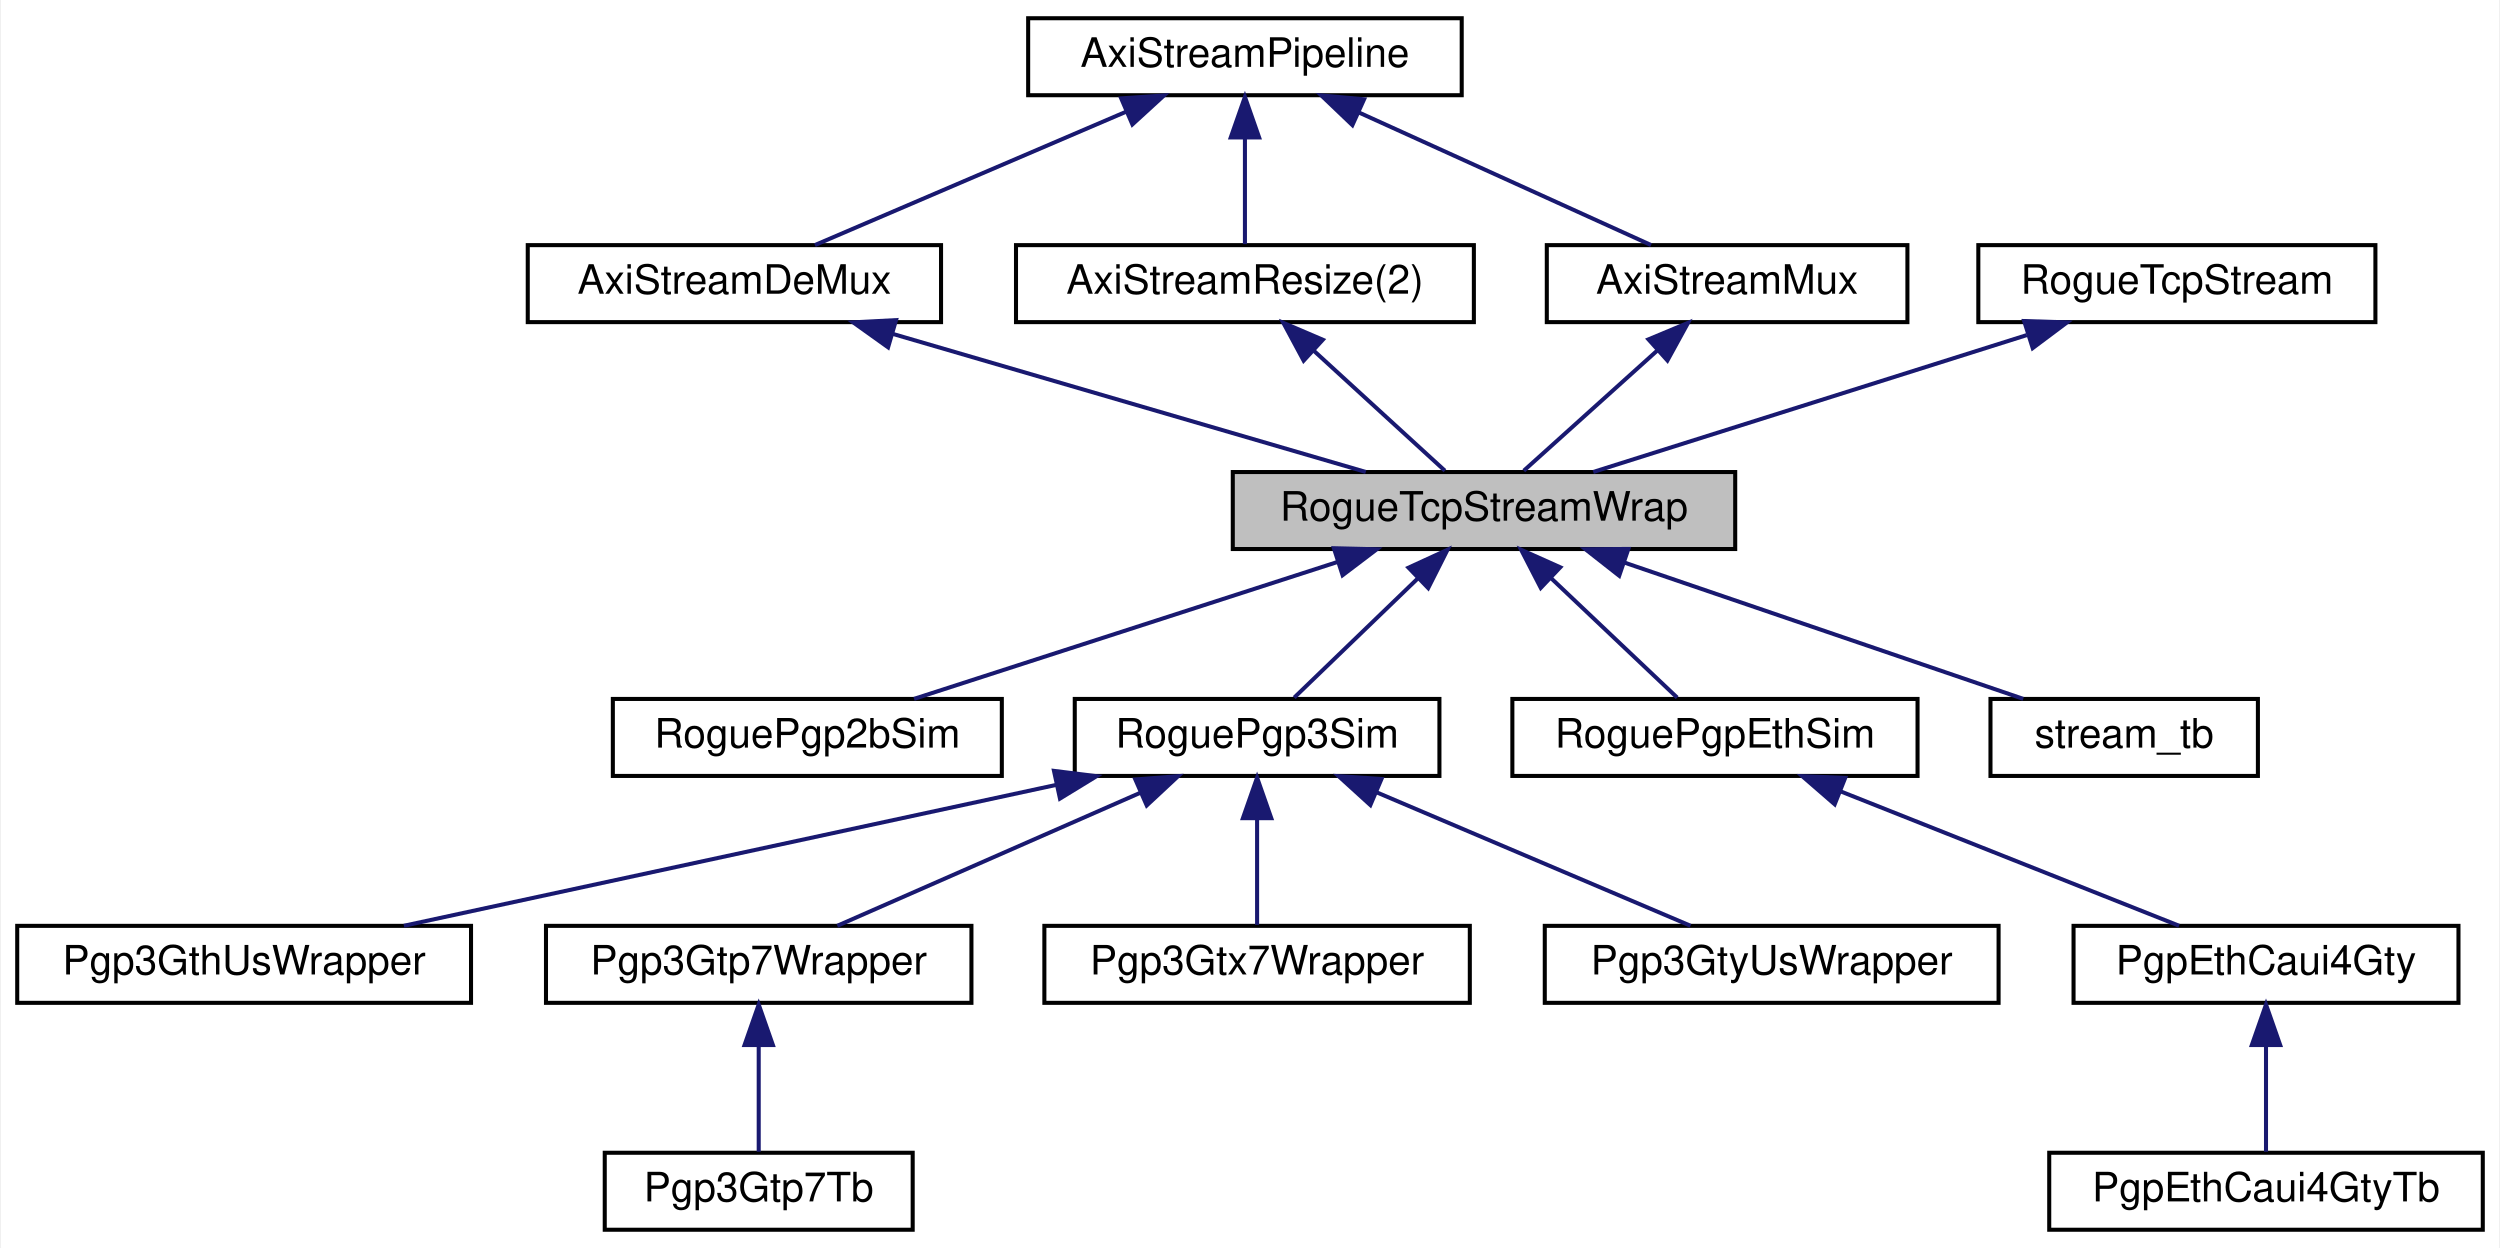
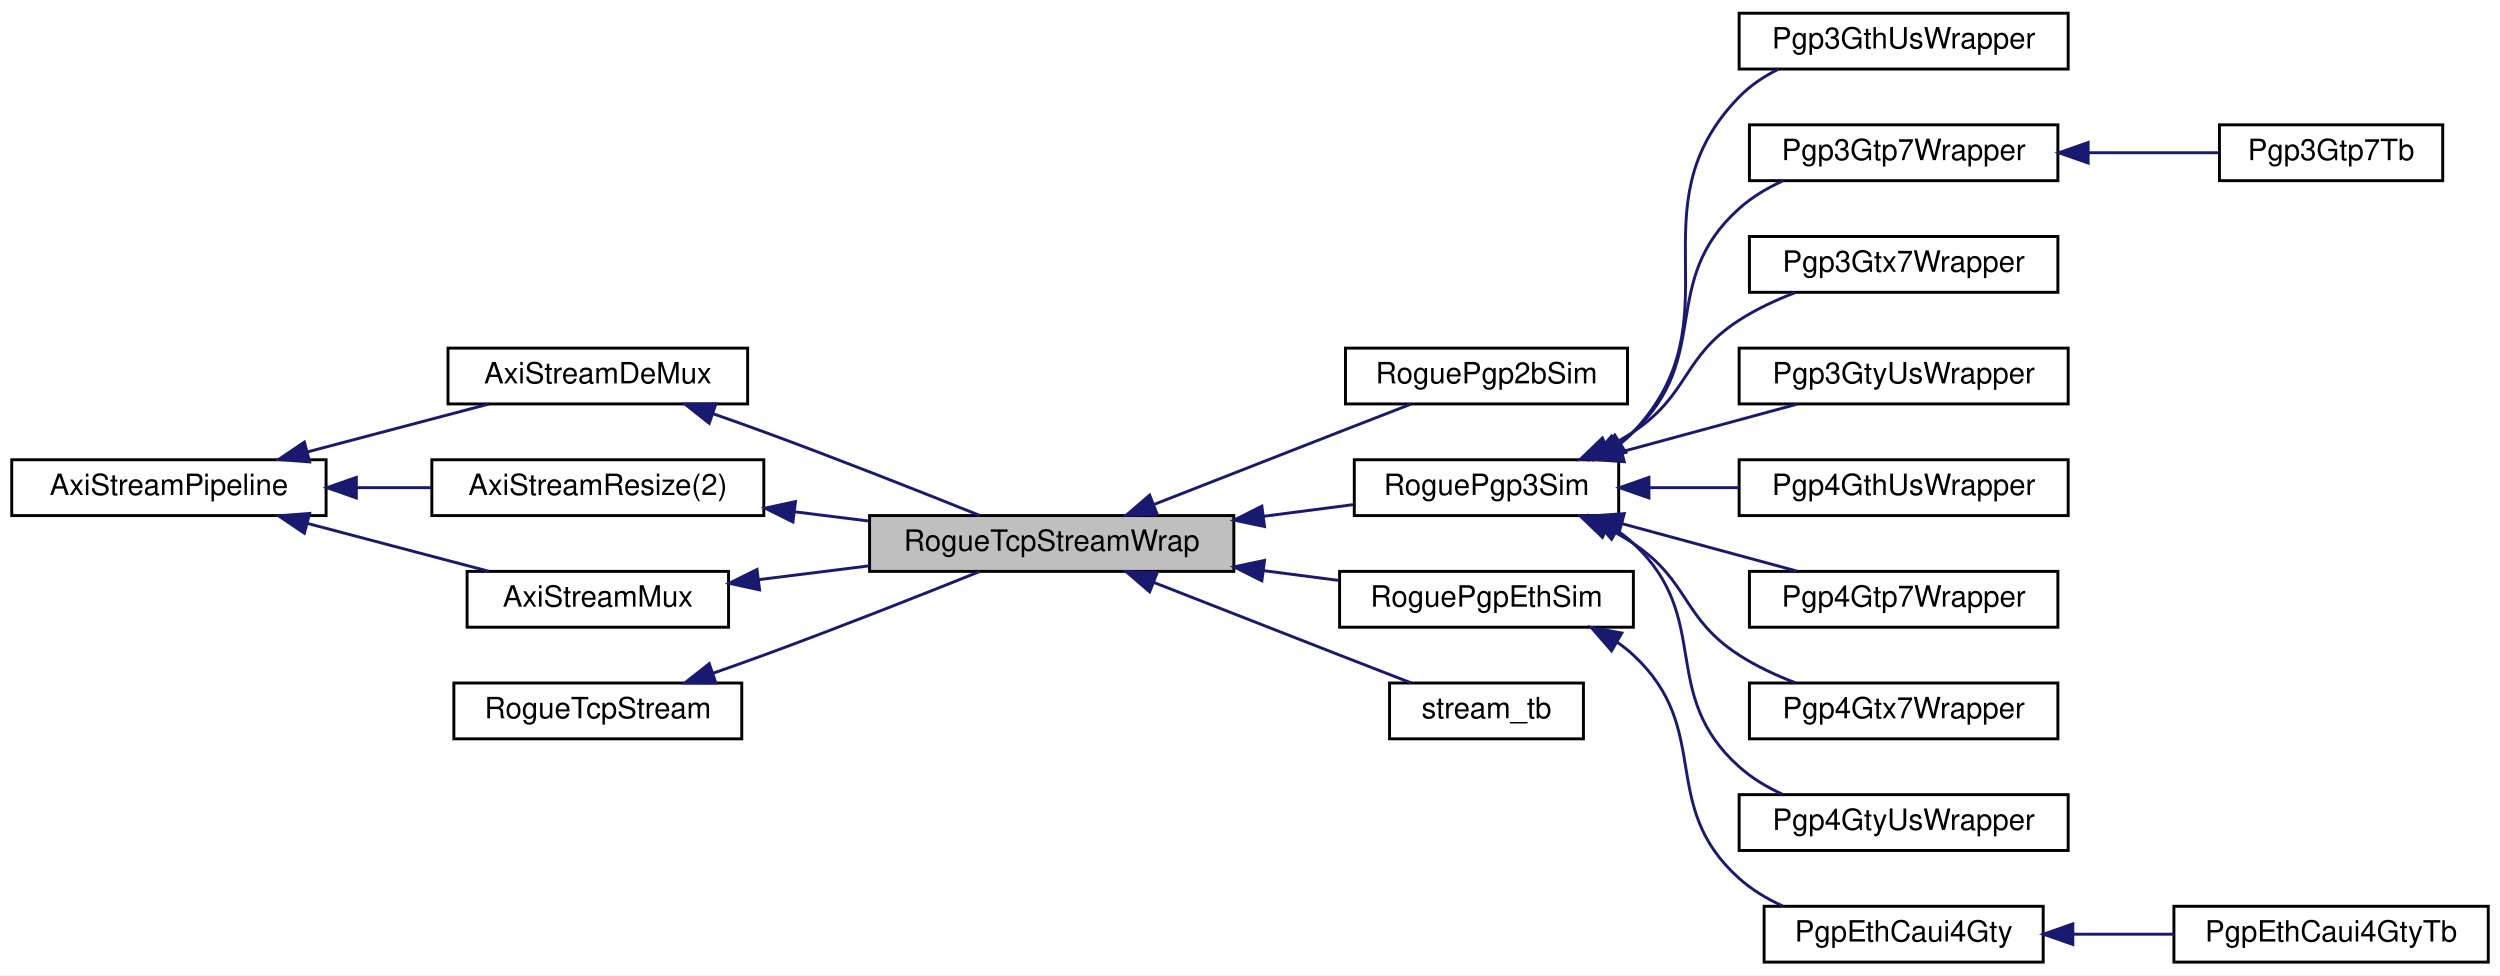
- <svg xmlns="http://www.w3.org/2000/svg" xmlns:xlink="http://www.w3.org/1999/xlink" width="617pt" height="308pt" viewBox="0.00 0.00 616.50 308.00">
-   <g id="graph0" class="graph" transform="scale(1 1) rotate(0) translate(4 304)">
-     <polygon fill="white" stroke="transparent" points="-4,4 -4,-304 612.5,-304 612.5,4 -4,4" />
+ <svg xmlns="http://www.w3.org/2000/svg" xmlns:xlink="http://www.w3.org/1999/xlink" width="851pt" height="332pt" viewBox="0.00 0.00 851.00 332.00">
+   <g id="graph0" class="graph" transform="scale(1 1) rotate(0) translate(4 328)">
+     <polygon fill="white" stroke="transparent" points="-4,4 -4,-328 847,-328 847,4 -4,4" />
    <g id="node1" class="node">
      <g id="a_node1">
        <a xlink:title=" ">
-           <polygon fill="#bfbfbf" stroke="black" points="300,-168.5 300,-187.5 424,-187.5 424,-168.5 300,-168.5" />
-           <text text-anchor="middle" x="362" y="-175.5" font-family="Helvetica,sans-Serif" font-size="10.00">RogueTcpStreamWrap</text>
+           <polygon fill="#bfbfbf" stroke="black" points="292,-133.5 292,-152.5 416,-152.5 416,-133.5 292,-133.5" />
+           <text text-anchor="middle" x="354" y="-140.5" font-family="Helvetica,sans-Serif" font-size="10.00">RogueTcpStreamWrap</text>
        </a>
      </g>
    </g>
    <g id="node7" class="node">
      <g id="a_node7">
        <a xlink:href="classRoguePgp2bSim.html" target="_top" xlink:title=" ">
-           <polygon fill="white" stroke="black" points="147,-112.5 147,-131.5 243,-131.5 243,-112.5 147,-112.5" />
-           <text text-anchor="middle" x="195" y="-119.5" font-family="Helvetica,sans-Serif" font-size="10.00">RoguePgp2bSim</text>
+           <polygon fill="white" stroke="black" points="454,-190.5 454,-209.5 550,-209.5 550,-190.5 454,-190.5" />
+           <text text-anchor="middle" x="502" y="-197.5" font-family="Helvetica,sans-Serif" font-size="10.00">RoguePgp2bSim</text>
        </a>
      </g>
    </g>
    <g id="edge8" class="edge">
-       <path fill="none" stroke="midnightblue" d="M325.83,-165.3C294.36,-155.13 249.51,-140.62 221.34,-131.52" />
-       <polygon fill="midnightblue" stroke="midnightblue" points="324.95,-168.7 335.54,-168.44 327.1,-162.04 324.95,-168.7" />
+       <path fill="none" stroke="midnightblue" d="M388.83,-156.29C407.46,-163.6 431,-172.82 452,-181 459.91,-184.08 468.53,-187.43 476.32,-190.45" />
+       <polygon fill="midnightblue" stroke="midnightblue" points="389.9,-152.94 379.31,-152.55 387.34,-159.46 389.9,-152.94" />
    </g>
    <g id="node8" class="node">
      <g id="a_node8">
        <a xlink:href="classRoguePgp3Sim.html" target="_top" xlink:title=" ">
-           <polygon fill="white" stroke="black" points="261,-112.5 261,-131.5 351,-131.5 351,-112.5 261,-112.5" />
-           <text text-anchor="middle" x="306" y="-119.5" font-family="Helvetica,sans-Serif" font-size="10.00">RoguePgp3Sim</text>
+           <polygon fill="white" stroke="black" points="457,-152.5 457,-171.5 547,-171.5 547,-152.5 457,-152.5" />
+           <text text-anchor="middle" x="502" y="-159.5" font-family="Helvetica,sans-Serif" font-size="10.00">RoguePgp3Sim</text>
        </a>
      </g>
    </g>
    <g id="edge9" class="edge">
-       <path fill="none" stroke="midnightblue" d="M345.67,-161.25C335.74,-151.67 323.41,-139.79 315.16,-131.83" />
-       <polygon fill="midnightblue" stroke="midnightblue" points="343.37,-163.9 353,-168.32 348.23,-158.86 343.37,-163.9" />
-     </g>
-     <g id="node14" class="node">
-       <g id="a_node14">
+       <path fill="none" stroke="midnightblue" d="M426.02,-152.24C436.45,-153.6 446.93,-154.96 456.61,-156.22" />
+       <polygon fill="midnightblue" stroke="midnightblue" points="426.44,-148.77 416.07,-150.95 425.54,-155.71 426.44,-148.77" />
+     </g>
+     <g id="node18" class="node">
+       <g id="a_node18">
        <a xlink:href="classRoguePgpEthSim.html" target="_top" xlink:title=" ">
-           <polygon fill="white" stroke="black" points="369,-112.5 369,-131.5 469,-131.5 469,-112.5 369,-112.5" />
-           <text text-anchor="middle" x="419" y="-119.5" font-family="Helvetica,sans-Serif" font-size="10.00">RoguePgpEthSim</text>
-         </a>
-       </g>
-     </g>
-     <g id="edge15" class="edge">
-       <path fill="none" stroke="midnightblue" d="M378.62,-161.25C388.73,-151.67 401.28,-139.79 409.68,-131.83" />
-       <polygon fill="midnightblue" stroke="midnightblue" points="376.01,-158.91 371.16,-168.32 380.82,-163.99 376.01,-158.91" />
-     </g>
-     <g id="node17" class="node">
-       <g id="a_node17">
+           <polygon fill="white" stroke="black" points="452,-114.5 452,-133.5 552,-133.5 552,-114.5 452,-114.5" />
+           <text text-anchor="middle" x="502" y="-121.5" font-family="Helvetica,sans-Serif" font-size="10.00">RoguePgpEthSim</text>
+         </a>
+       </g>
+     </g>
+     <g id="edge19" class="edge">
+       <path fill="none" stroke="midnightblue" d="M426.17,-133.74C434.8,-132.61 443.48,-131.49 451.7,-130.42" />
+       <polygon fill="midnightblue" stroke="midnightblue" points="425.54,-130.29 416.07,-135.05 426.44,-137.23 425.54,-130.29" />
+     </g>
+     <g id="node21" class="node">
+       <g id="a_node21">
        <a xlink:href="classstream__tb.html" target="_top" xlink:title=" ">
-           <polygon fill="white" stroke="black" points="487,-112.5 487,-131.5 553,-131.5 553,-112.5 487,-112.5" />
-           <text text-anchor="middle" x="520" y="-119.5" font-family="Helvetica,sans-Serif" font-size="10.00">stream_tb</text>
-         </a>
-       </g>
-     </g>
-     <g id="edge18" class="edge">
-       <path fill="none" stroke="midnightblue" d="M396.61,-165.17C426.36,-155 468.55,-140.59 495.08,-131.52" />
-       <polygon fill="midnightblue" stroke="midnightblue" points="395.37,-161.9 387.04,-168.44 397.63,-168.52 395.37,-161.9" />
+           <polygon fill="white" stroke="black" points="469,-76.5 469,-95.5 535,-95.5 535,-76.5 469,-76.5" />
+           <text text-anchor="middle" x="502" y="-83.5" font-family="Helvetica,sans-Serif" font-size="10.00">stream_tb</text>
+         </a>
+       </g>
+     </g>
+     <g id="edge22" class="edge">
+       <path fill="none" stroke="midnightblue" d="M388.83,-129.71C407.46,-122.4 431,-113.18 452,-105 459.91,-101.92 468.53,-98.57 476.32,-95.55" />
+       <polygon fill="midnightblue" stroke="midnightblue" points="387.34,-126.54 379.31,-133.45 389.9,-133.06 387.34,-126.54" />
    </g>
    <g id="node2" class="node">
      <g id="a_node2">
        <a xlink:href="classAxiStreamDeMux.html" target="_top" xlink:title=" ">
-           <polygon fill="white" stroke="black" points="126,-224.5 126,-243.5 228,-243.5 228,-224.5 126,-224.5" />
-           <text text-anchor="middle" x="177" y="-231.5" font-family="Helvetica,sans-Serif" font-size="10.00">AxiStreamDeMux</text>
+           <polygon fill="white" stroke="black" points="148.5,-190.5 148.5,-209.5 250.5,-209.5 250.5,-190.5 148.5,-190.5" />
+           <text text-anchor="middle" x="199.5" y="-197.5" font-family="Helvetica,sans-Serif" font-size="10.00">AxiStreamDeMux</text>
        </a>
      </g>
    </g>
    <g id="edge1" class="edge">
-       <path fill="none" stroke="midnightblue" d="M216.17,-221.57C251.07,-211.38 301.35,-196.7 332.82,-187.52" />
-       <polygon fill="midnightblue" stroke="midnightblue" points="214.93,-218.28 206.31,-224.44 216.89,-225 214.93,-218.28" />
+       <path fill="none" stroke="midnightblue" d="M238.7,-187.17C244.51,-185.14 250.43,-183.04 256,-181 281.3,-171.72 310.01,-160.37 329.59,-152.5" />
+       <polygon fill="midnightblue" stroke="midnightblue" points="237.42,-183.91 229.1,-190.47 239.7,-190.52 237.42,-183.91" />
    </g>
    <g id="node3" class="node">
      <g id="a_node3">
        <a xlink:href="classAxiStreamPipeline.html" target="_top" xlink:title=" ">
-           <polygon fill="white" stroke="black" points="249.5,-280.5 249.5,-299.5 356.5,-299.5 356.5,-280.5 249.5,-280.5" />
-           <text text-anchor="middle" x="303" y="-287.5" font-family="Helvetica,sans-Serif" font-size="10.00">AxiStreamPipeline</text>
+           <polygon fill="white" stroke="black" points="0,-152.5 0,-171.5 107,-171.5 107,-152.5 0,-152.5" />
+           <text text-anchor="middle" x="53.5" y="-159.5" font-family="Helvetica,sans-Serif" font-size="10.00">AxiStreamPipeline</text>
        </a>
      </g>
    </g>
    <g id="edge2" class="edge">
-       <path fill="none" stroke="midnightblue" d="M273.84,-276.5C250.22,-266.38 217.57,-252.39 196.87,-243.52" />
-       <polygon fill="midnightblue" stroke="midnightblue" points="272.46,-279.72 283.03,-280.44 275.22,-273.29 272.46,-279.72" />
+       <path fill="none" stroke="midnightblue" d="M100.67,-174.18C120.66,-179.46 143.72,-185.54 162.42,-190.48" />
+       <polygon fill="midnightblue" stroke="midnightblue" points="101.4,-170.76 90.84,-171.59 99.61,-177.52 101.4,-170.76" />
    </g>
    <g id="node4" class="node">
      <g id="a_node4">
        <a xlink:href="classAxiStreamResize.html" target="_top" xlink:title=" ">
-           <polygon fill="white" stroke="black" points="246.5,-224.5 246.5,-243.5 359.5,-243.5 359.5,-224.5 246.5,-224.5" />
-           <text text-anchor="middle" x="303" y="-231.5" font-family="Helvetica,sans-Serif" font-size="10.00">AxiStreamResize(2)</text>
+           <polygon fill="white" stroke="black" points="143,-152.5 143,-171.5 256,-171.5 256,-152.5 143,-152.5" />
+           <text text-anchor="middle" x="199.5" y="-159.5" font-family="Helvetica,sans-Serif" font-size="10.00">AxiStreamResize(2)</text>
        </a>
      </g>
    </g>
    <g id="edge4" class="edge">
-       <path fill="none" stroke="midnightblue" d="M303,-269.8C303,-260.91 303,-250.78 303,-243.75" />
-       <polygon fill="midnightblue" stroke="midnightblue" points="299.5,-270.08 303,-280.08 306.5,-270.08 299.5,-270.08" />
+       <path fill="none" stroke="midnightblue" d="M117.47,-162C125.9,-162 134.5,-162 142.8,-162" />
+       <polygon fill="midnightblue" stroke="midnightblue" points="117.3,-158.5 107.3,-162 117.3,-165.5 117.3,-158.5" />
    </g>
    <g id="node6" class="node">
      <g id="a_node6">
        <a xlink:href="classAxiStreamMux.html" target="_top" xlink:title=" ">
-           <polygon fill="white" stroke="black" points="377.5,-224.5 377.5,-243.5 466.5,-243.5 466.5,-224.5 377.5,-224.5" />
-           <text text-anchor="middle" x="422" y="-231.5" font-family="Helvetica,sans-Serif" font-size="10.00">AxiStreamMux</text>
+           <polygon fill="white" stroke="black" points="155,-114.5 155,-133.5 244,-133.5 244,-114.5 155,-114.5" />
+           <text text-anchor="middle" x="199.5" y="-121.5" font-family="Helvetica,sans-Serif" font-size="10.00">AxiStreamMux</text>
        </a>
      </g>
    </g>
    <g id="edge7" class="edge">
-       <path fill="none" stroke="midnightblue" d="M331.14,-276.23C353.4,-266.13 383.86,-252.31 403.23,-243.52" />
-       <polygon fill="midnightblue" stroke="midnightblue" points="329.52,-273.12 321.86,-280.44 332.41,-279.5 329.52,-273.12" />
+       <path fill="none" stroke="midnightblue" d="M100.67,-149.82C120.66,-144.54 143.72,-138.46 162.42,-133.52" />
+       <polygon fill="midnightblue" stroke="midnightblue" points="99.61,-146.48 90.84,-152.41 101.4,-153.24 99.61,-146.48" />
    </g>
    <g id="edge3" class="edge">
-       <path fill="none" stroke="midnightblue" d="M319.89,-217.54C330.41,-207.91 343.57,-195.87 352.35,-187.83" />
-       <polygon fill="midnightblue" stroke="midnightblue" points="317.49,-214.99 312.48,-224.32 322.22,-220.15 317.49,-214.99" />
+       <path fill="none" stroke="midnightblue" d="M266.59,-153.77C275.01,-152.72 283.61,-151.65 291.95,-150.61" />
+       <polygon fill="midnightblue" stroke="midnightblue" points="265.91,-150.32 256.42,-155.03 266.78,-157.27 265.91,-150.32" />
    </g>
    <g id="node5" class="node">
      <g id="a_node5">
        <a xlink:href="classRogueTcpStream.html" target="_top" xlink:title=" ">
-           <polygon fill="white" stroke="black" points="484,-224.5 484,-243.5 582,-243.5 582,-224.5 484,-224.5" />
-           <text text-anchor="middle" x="533" y="-231.5" font-family="Helvetica,sans-Serif" font-size="10.00">RogueTcpStream</text>
+           <polygon fill="white" stroke="black" points="150.5,-76.5 150.5,-95.5 248.5,-95.5 248.5,-76.5 150.5,-76.5" />
+           <text text-anchor="middle" x="199.5" y="-83.5" font-family="Helvetica,sans-Serif" font-size="10.00">RogueTcpStream</text>
        </a>
      </g>
    </g>
    <g id="edge5" class="edge">
-       <path fill="none" stroke="midnightblue" d="M495.96,-221.3C463.74,-211.13 417.81,-196.62 388.97,-187.52" />
-       <polygon fill="midnightblue" stroke="midnightblue" points="495.31,-224.77 505.9,-224.44 497.42,-218.09 495.31,-224.77" />
+       <path fill="none" stroke="midnightblue" d="M238.7,-98.83C244.51,-100.86 250.43,-102.96 256,-105 281.3,-114.28 310.01,-125.63 329.59,-133.5" />
+       <polygon fill="midnightblue" stroke="midnightblue" points="239.7,-95.48 229.1,-95.53 237.42,-102.09 239.7,-95.48" />
    </g>
    <g id="edge6" class="edge">
-       <path fill="none" stroke="midnightblue" d="M404.82,-217.54C394.12,-207.91 380.74,-195.87 371.82,-187.83" />
-       <polygon fill="midnightblue" stroke="midnightblue" points="402.59,-220.24 412.36,-224.32 407.27,-215.03 402.59,-220.24" />
+       <path fill="none" stroke="midnightblue" d="M254.22,-130.69C266.43,-132.21 279.48,-133.84 291.96,-135.4" />
+       <polygon fill="midnightblue" stroke="midnightblue" points="254.56,-127.21 244.2,-129.44 253.69,-134.15 254.56,-127.21" />
    </g>
    <g id="node9" class="node">
      <g id="a_node9">
        <a xlink:href="classPgp3GthUsWrapper.html" target="_top" xlink:title=" ">
-           <polygon fill="white" stroke="black" points="0,-56.5 0,-75.5 112,-75.5 112,-56.5 0,-56.5" />
-           <text text-anchor="middle" x="56" y="-63.5" font-family="Helvetica,sans-Serif" font-size="10.00">Pgp3GthUsWrapper</text>
+           <polygon fill="white" stroke="black" points="588,-304.5 588,-323.5 700,-323.5 700,-304.5 588,-304.5" />
+           <text text-anchor="middle" x="644" y="-311.5" font-family="Helvetica,sans-Serif" font-size="10.00">Pgp3GthUsWrapper</text>
        </a>
      </g>
    </g>
    <g id="edge10" class="edge">
-       <path fill="none" stroke="midnightblue" d="M256.38,-110.28C209.13,-100.08 138.96,-84.92 95.43,-75.52" />
-       <polygon fill="midnightblue" stroke="midnightblue" points="255.87,-113.75 266.39,-112.44 257.35,-106.91 255.87,-113.75" />
+       <path fill="none" stroke="midnightblue" d="M547.59,-176.98C549.16,-178.21 550.64,-179.55 552,-181 588.35,-219.75 550.94,-256.93 588,-295 591.81,-298.91 596.45,-302.01 601.42,-304.48" />
+       <polygon fill="midnightblue" stroke="midnightblue" points="549.42,-173.99 539.1,-171.59 545.67,-179.9 549.42,-173.99" />
    </g>
    <g id="node10" class="node">
      <g id="a_node10">
        <a xlink:href="classPgp3Gtp7Wrapper.html" target="_top" xlink:title=" ">
-           <polygon fill="white" stroke="black" points="130.5,-56.5 130.5,-75.5 235.5,-75.5 235.5,-56.5 130.5,-56.5" />
-           <text text-anchor="middle" x="183" y="-63.5" font-family="Helvetica,sans-Serif" font-size="10.00">Pgp3Gtp7Wrapper</text>
+           <polygon fill="white" stroke="black" points="591.5,-266.5 591.5,-285.5 696.5,-285.5 696.5,-266.5 591.5,-266.5" />
+           <text text-anchor="middle" x="644" y="-273.5" font-family="Helvetica,sans-Serif" font-size="10.00">Pgp3Gtp7Wrapper</text>
        </a>
      </g>
    </g>
    <g id="edge11" class="edge">
-       <path fill="none" stroke="midnightblue" d="M277.23,-108.37C254.19,-98.26 222.52,-84.35 202.4,-75.52" />
-       <polygon fill="midnightblue" stroke="midnightblue" points="275.95,-111.63 286.51,-112.44 278.76,-105.22 275.95,-111.63" />
+       <path fill="none" stroke="midnightblue" d="M546.57,-176.67C548.49,-177.99 550.32,-179.43 552,-181 579.37,-206.45 560.16,-232.06 588,-257 592.29,-260.84 597.39,-263.92 602.74,-266.37" />
+       <polygon fill="midnightblue" stroke="midnightblue" points="548.05,-173.49 537.63,-171.56 544.58,-179.56 548.05,-173.49" />
    </g>
    <g id="node12" class="node">
      <g id="a_node12">
        <a xlink:href="classPgp3Gtx7Wrapper.html" target="_top" xlink:title=" ">
-           <polygon fill="white" stroke="black" points="253.5,-56.5 253.5,-75.5 358.5,-75.5 358.5,-56.5 253.5,-56.5" />
-           <text text-anchor="middle" x="306" y="-63.5" font-family="Helvetica,sans-Serif" font-size="10.00">Pgp3Gtx7Wrapper</text>
+           <polygon fill="white" stroke="black" points="591.5,-228.5 591.5,-247.5 696.5,-247.5 696.5,-228.5 591.5,-228.5" />
+           <text text-anchor="middle" x="644" y="-235.5" font-family="Helvetica,sans-Serif" font-size="10.00">Pgp3Gtx7Wrapper</text>
        </a>
      </g>
    </g>
    <g id="edge13" class="edge">
-       <path fill="none" stroke="midnightblue" d="M306,-101.8C306,-92.91 306,-82.78 306,-75.75" />
-       <polygon fill="midnightblue" stroke="midnightblue" points="302.5,-102.08 306,-112.08 309.5,-102.08 302.5,-102.08" />
+       <path fill="none" stroke="midnightblue" d="M543.2,-175.86C546.26,-177.43 549.23,-179.14 552,-181 571.32,-193.97 568.45,-206.4 588,-219 593.86,-222.78 600.56,-225.9 607.21,-228.44" />
+       <polygon fill="midnightblue" stroke="midnightblue" points="544.39,-172.55 533.84,-171.56 541.46,-178.91 544.39,-172.55" />
    </g>
    <g id="node13" class="node">
      <g id="a_node13">
        <a xlink:href="classPgp3GtyUsWrapper.html" target="_top" xlink:title=" ">
-           <polygon fill="white" stroke="black" points="377,-56.5 377,-75.5 489,-75.5 489,-56.5 377,-56.5" />
-           <text text-anchor="middle" x="433" y="-63.5" font-family="Helvetica,sans-Serif" font-size="10.00">Pgp3GtyUsWrapper</text>
+           <polygon fill="white" stroke="black" points="588,-190.5 588,-209.5 700,-209.5 700,-190.5 588,-190.5" />
+           <text text-anchor="middle" x="644" y="-197.5" font-family="Helvetica,sans-Serif" font-size="10.00">Pgp3GtyUsWrapper</text>
        </a>
      </g>
    </g>
    <g id="edge14" class="edge">
-       <path fill="none" stroke="midnightblue" d="M335.39,-108.5C359.2,-98.38 392.11,-84.39 412.97,-75.52" />
-       <polygon fill="midnightblue" stroke="midnightblue" points="333.96,-105.31 326.12,-112.44 336.7,-111.75 333.96,-105.31" />
+       <path fill="none" stroke="midnightblue" d="M548.12,-174.25C567.41,-179.48 589.61,-185.51 607.68,-190.41" />
+       <polygon fill="midnightblue" stroke="midnightblue" points="548.9,-170.83 538.33,-171.59 547.06,-177.59 548.9,-170.83" />
+     </g>
+     <g id="node14" class="node">
+       <g id="a_node14">
+         <a xlink:href="classPgp4GthUsWrapper.html" target="_top" xlink:title=" ">
+           <polygon fill="white" stroke="black" points="588,-152.5 588,-171.5 700,-171.5 700,-152.5 588,-152.5" />
+           <text text-anchor="middle" x="644" y="-159.5" font-family="Helvetica,sans-Serif" font-size="10.00">Pgp4GthUsWrapper</text>
+         </a>
+       </g>
+     </g>
+     <g id="edge15" class="edge">
+       <path fill="none" stroke="midnightblue" d="M557.51,-162C567.49,-162 577.92,-162 587.92,-162" />
+       <polygon fill="midnightblue" stroke="midnightblue" points="557.3,-158.5 547.3,-162 557.3,-165.5 557.3,-158.5" />
+     </g>
+     <g id="node15" class="node">
+       <g id="a_node15">
+         <a xlink:href="classPgp4Gtp7Wrapper.html" target="_top" xlink:title=" ">
+           <polygon fill="white" stroke="black" points="591.5,-114.5 591.5,-133.5 696.5,-133.5 696.5,-114.5 591.5,-114.5" />
+           <text text-anchor="middle" x="644" y="-121.5" font-family="Helvetica,sans-Serif" font-size="10.00">Pgp4Gtp7Wrapper</text>
+         </a>
+       </g>
+     </g>
+     <g id="edge16" class="edge">
+       <path fill="none" stroke="midnightblue" d="M548.12,-149.75C567.41,-144.52 589.61,-138.49 607.68,-133.59" />
+       <polygon fill="midnightblue" stroke="midnightblue" points="547.06,-146.41 538.33,-152.41 548.9,-153.17 547.06,-146.41" />
+     </g>
+     <g id="node16" class="node">
+       <g id="a_node16">
+         <a xlink:href="classPgp4Gtx7Wrapper.html" target="_top" xlink:title=" ">
+           <polygon fill="white" stroke="black" points="591.5,-76.5 591.5,-95.5 696.5,-95.5 696.5,-76.5 591.5,-76.5" />
+           <text text-anchor="middle" x="644" y="-83.5" font-family="Helvetica,sans-Serif" font-size="10.00">Pgp4Gtx7Wrapper</text>
+         </a>
+       </g>
+     </g>
+     <g id="edge17" class="edge">
+       <path fill="none" stroke="midnightblue" d="M543.2,-148.14C546.26,-146.57 549.23,-144.86 552,-143 571.32,-130.03 568.45,-117.6 588,-105 593.86,-101.22 600.56,-98.1 607.21,-95.56" />
+       <polygon fill="midnightblue" stroke="midnightblue" points="541.46,-145.09 533.84,-152.44 544.39,-151.45 541.46,-145.09" />
+     </g>
+     <g id="node17" class="node">
+       <g id="a_node17">
+         <a xlink:href="classPgp4GtyUsWrapper.html" target="_top" xlink:title=" ">
+           <polygon fill="white" stroke="black" points="588,-38.5 588,-57.5 700,-57.5 700,-38.5 588,-38.5" />
+           <text text-anchor="middle" x="644" y="-45.5" font-family="Helvetica,sans-Serif" font-size="10.00">Pgp4GtyUsWrapper</text>
+         </a>
+       </g>
+     </g>
+     <g id="edge18" class="edge">
+       <path fill="none" stroke="midnightblue" d="M546.57,-147.33C548.49,-146.01 550.32,-144.57 552,-143 579.37,-117.55 560.16,-91.94 588,-67 592.29,-63.16 597.39,-60.08 602.74,-57.63" />
+       <polygon fill="midnightblue" stroke="midnightblue" points="544.58,-144.44 537.63,-152.44 548.05,-150.51 544.58,-144.44" />
    </g>
    <g id="node11" class="node">
      <g id="a_node11">
        <a xlink:href="classPgp3Gtp7Tb.html" target="_top" xlink:title=" ">
-           <polygon fill="white" stroke="black" points="145,-0.5 145,-19.5 221,-19.5 221,-0.5 145,-0.5" />
-           <text text-anchor="middle" x="183" y="-7.5" font-family="Helvetica,sans-Serif" font-size="10.00">Pgp3Gtp7Tb</text>
+           <polygon fill="white" stroke="black" points="751.5,-266.5 751.5,-285.5 827.5,-285.5 827.5,-266.5 751.5,-266.5" />
+           <text text-anchor="middle" x="789.5" y="-273.5" font-family="Helvetica,sans-Serif" font-size="10.00">Pgp3Gtp7Tb</text>
        </a>
      </g>
    </g>
    <g id="edge12" class="edge">
-       <path fill="none" stroke="midnightblue" d="M183,-45.8C183,-36.91 183,-26.78 183,-19.75" />
-       <polygon fill="midnightblue" stroke="midnightblue" points="179.5,-46.08 183,-56.08 186.5,-46.08 179.5,-46.08" />
-     </g>
-     <g id="node15" class="node">
-       <g id="a_node15">
+       <path fill="none" stroke="midnightblue" d="M707.08,-276C722.1,-276 737.7,-276 751.17,-276" />
+       <polygon fill="midnightblue" stroke="midnightblue" points="706.81,-272.5 696.81,-276 706.81,-279.5 706.81,-272.5" />
+     </g>
+     <g id="node19" class="node">
+       <g id="a_node19">
        <a xlink:href="classPgpEthCaui4Gty.html" target="_top" xlink:title=" ">
-           <polygon fill="white" stroke="black" points="507.5,-56.5 507.5,-75.5 602.5,-75.5 602.5,-56.5 507.5,-56.5" />
-           <text text-anchor="middle" x="555" y="-63.5" font-family="Helvetica,sans-Serif" font-size="10.00">PgpEthCaui4Gty</text>
-         </a>
-       </g>
-     </g>
-     <g id="edge16" class="edge">
-       <path fill="none" stroke="midnightblue" d="M450.13,-108.64C475.66,-98.5 511.11,-84.43 533.55,-75.52" />
-       <polygon fill="midnightblue" stroke="midnightblue" points="448.55,-105.5 440.55,-112.44 451.14,-112.01 448.55,-105.5" />
-     </g>
-     <g id="node16" class="node">
-       <g id="a_node16">
+           <polygon fill="white" stroke="black" points="596.5,-0.5 596.5,-19.5 691.5,-19.5 691.5,-0.5 596.5,-0.5" />
+           <text text-anchor="middle" x="644" y="-7.5" font-family="Helvetica,sans-Serif" font-size="10.00">PgpEthCaui4Gty</text>
+         </a>
+       </g>
+     </g>
+     <g id="edge20" class="edge">
+       <path fill="none" stroke="midnightblue" d="M546.57,-109.33C548.49,-108.01 550.32,-106.57 552,-105 579.37,-79.55 560.16,-53.94 588,-29 592.29,-25.16 597.39,-22.08 602.74,-19.63" />
+       <polygon fill="midnightblue" stroke="midnightblue" points="544.58,-106.44 537.63,-114.44 548.05,-112.51 544.58,-106.44" />
+     </g>
+     <g id="node20" class="node">
+       <g id="a_node20">
        <a xlink:href="classPgpEthCaui4GtyTb.html" target="_top" xlink:title=" ">
-           <polygon fill="white" stroke="black" points="501.5,-0.5 501.5,-19.5 608.5,-19.5 608.5,-0.5 501.5,-0.5" />
-           <text text-anchor="middle" x="555" y="-7.5" font-family="Helvetica,sans-Serif" font-size="10.00">PgpEthCaui4GtyTb</text>
-         </a>
-       </g>
-     </g>
-     <g id="edge17" class="edge">
-       <path fill="none" stroke="midnightblue" d="M555,-45.8C555,-36.91 555,-26.78 555,-19.75" />
-       <polygon fill="midnightblue" stroke="midnightblue" points="551.5,-46.08 555,-56.08 558.5,-46.08 551.5,-46.08" />
+           <polygon fill="white" stroke="black" points="736,-0.5 736,-19.5 843,-19.5 843,-0.5 736,-0.5" />
+           <text text-anchor="middle" x="789.5" y="-7.5" font-family="Helvetica,sans-Serif" font-size="10.00">PgpEthCaui4GtyTb</text>
+         </a>
+       </g>
+     </g>
+     <g id="edge21" class="edge">
+       <path fill="none" stroke="midnightblue" d="M701.76,-10C713.02,-10 724.81,-10 735.93,-10" />
+       <polygon fill="midnightblue" stroke="midnightblue" points="701.59,-6.5 691.59,-10 701.59,-13.5 701.59,-6.5" />
    </g>
  </g>
</svg>
